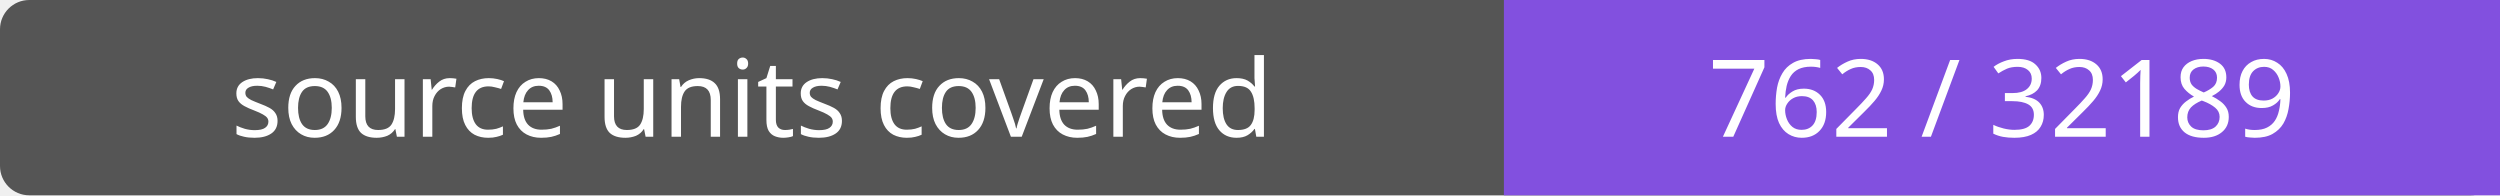
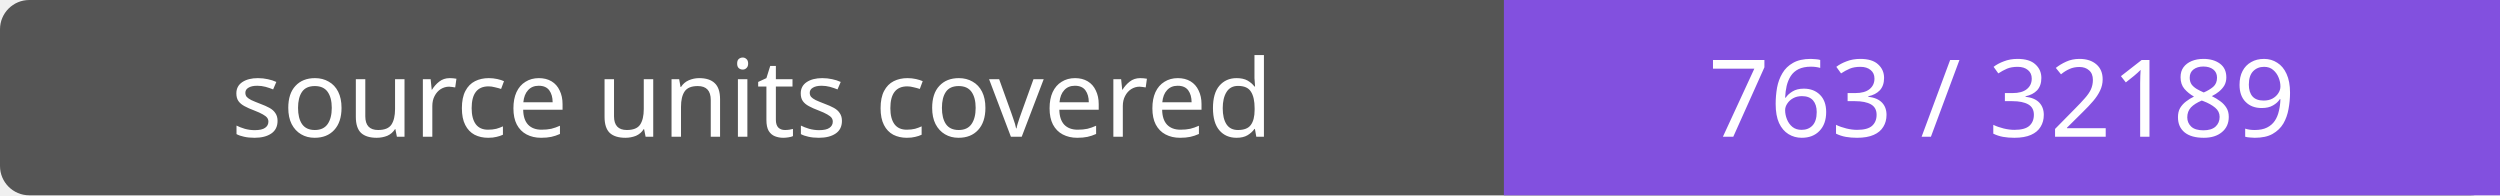
- <svg xmlns="http://www.w3.org/2000/svg" width="256" height="20" role="img" aria-label="source units covered: 762 / 32189">
+ <svg xmlns="http://www.w3.org/2000/svg" width="256" height="20" role="img" aria-label="source units covered: 763 / 32189">
  <rect width="256" height="20" rx="3" fill="#555" />
  <path fill="#8250df" d="M154 0h102v20H154z" />
  <g fill="#fff" text-anchor="middle" font-family="Verdana,sans-serif" font-size="11">
    <text x="77.0" y="14">source units covered</text>
-     <text x="205.0" y="14">762 / 32189</text>
+     <text x="205.0" y="14">763 / 32189</text>
  </g>
</svg>
